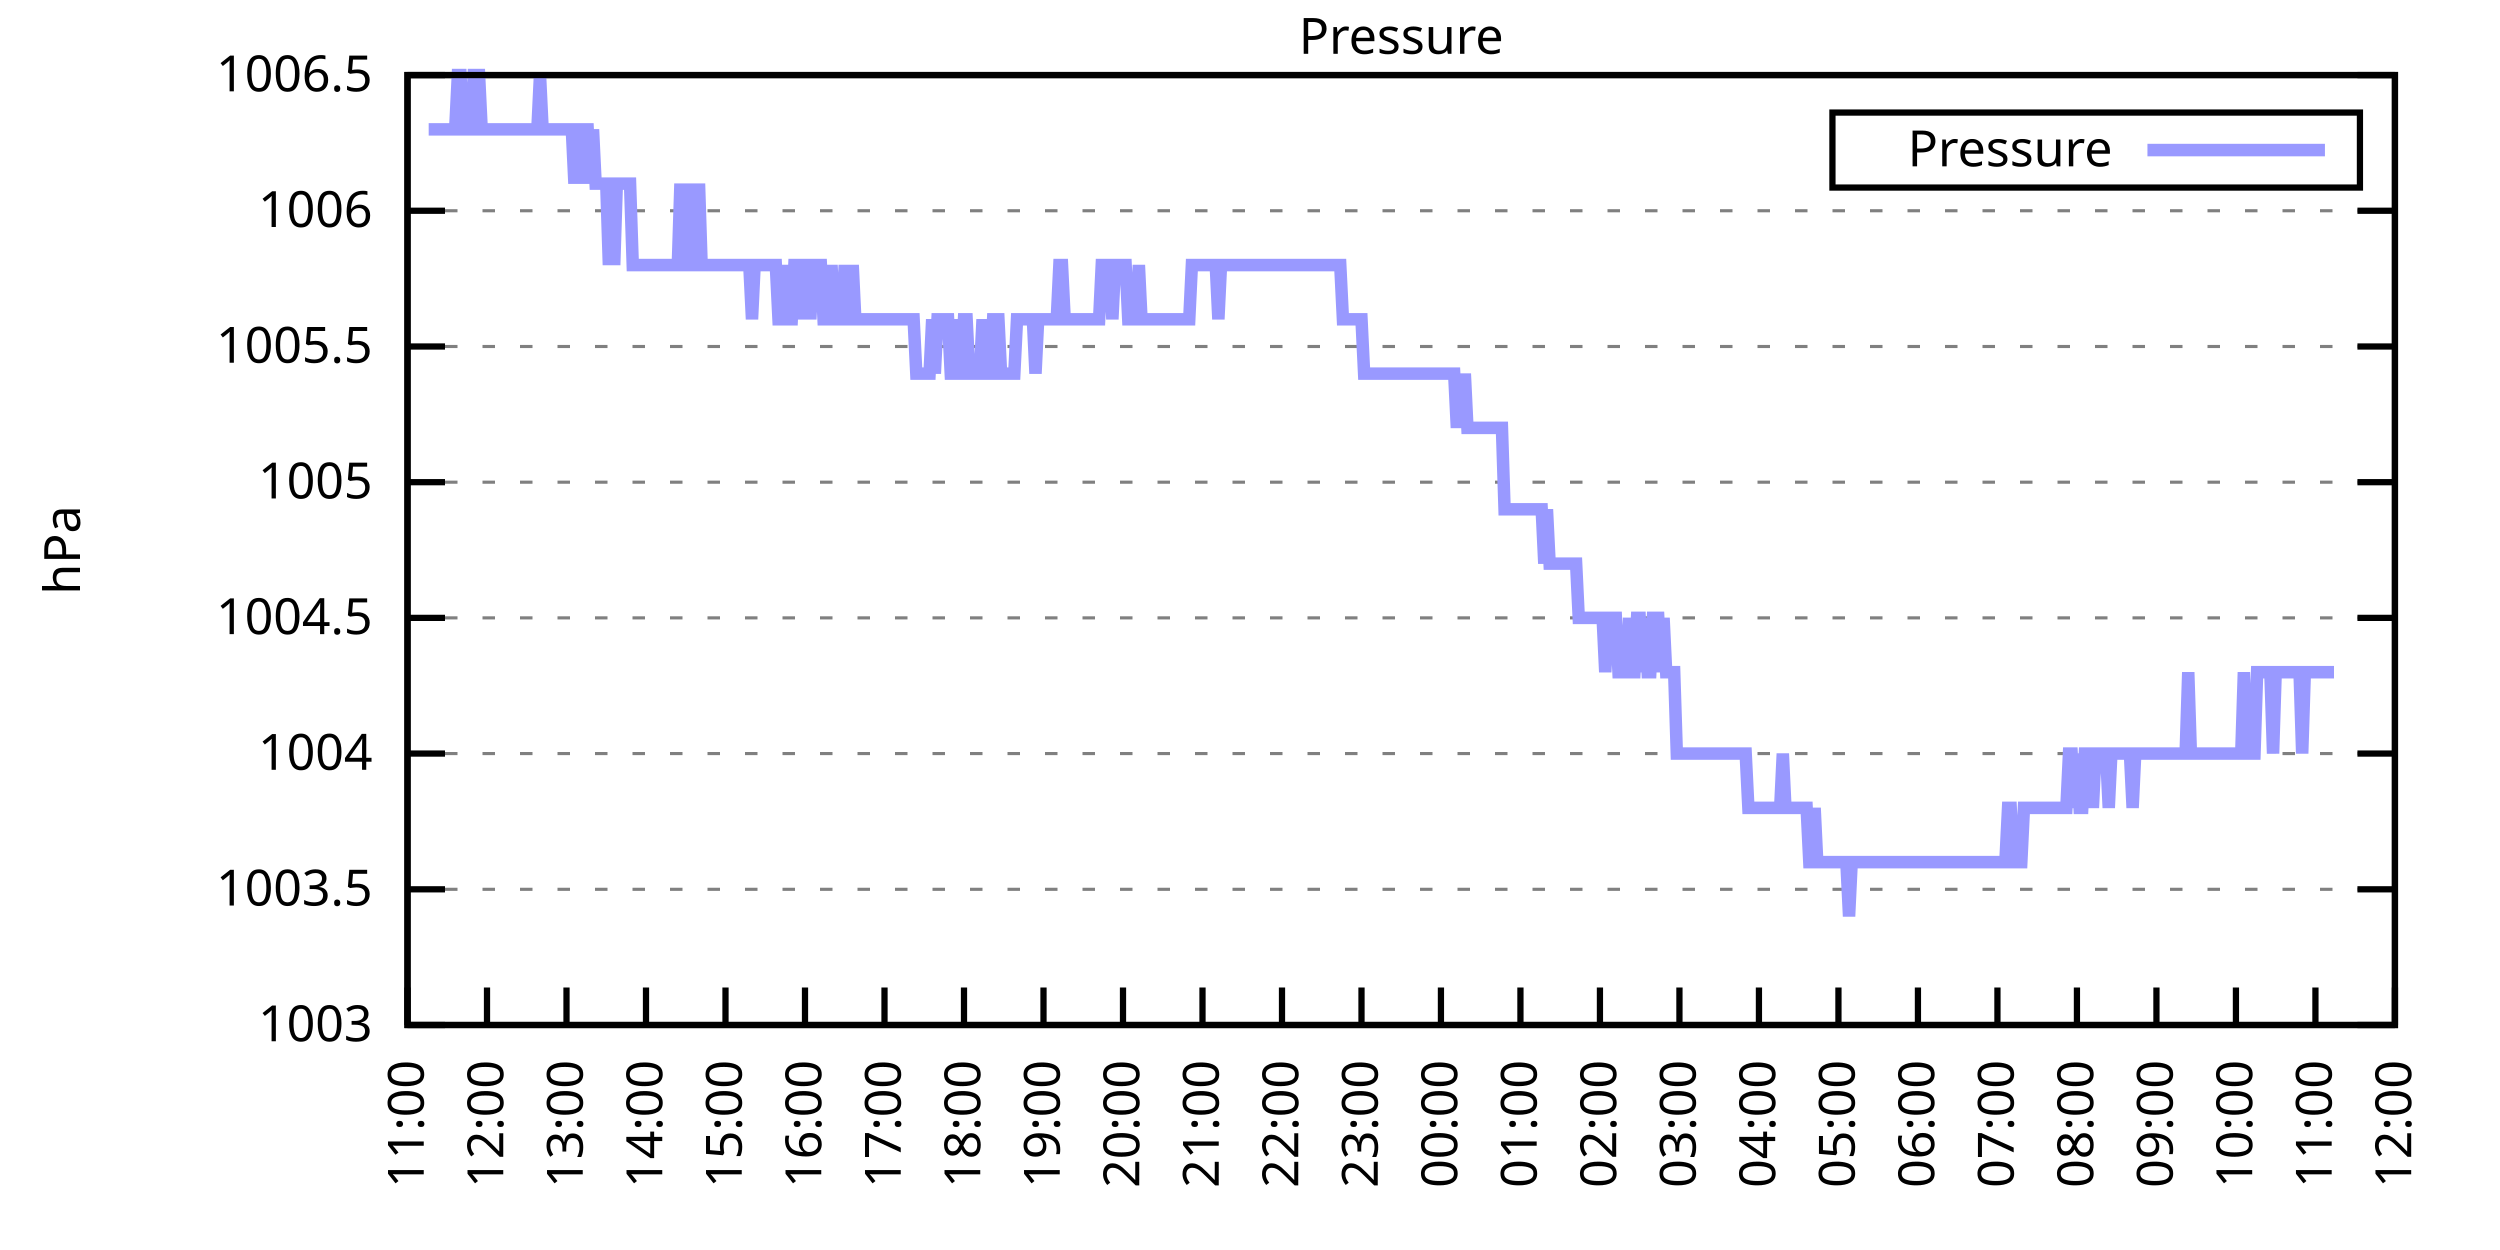
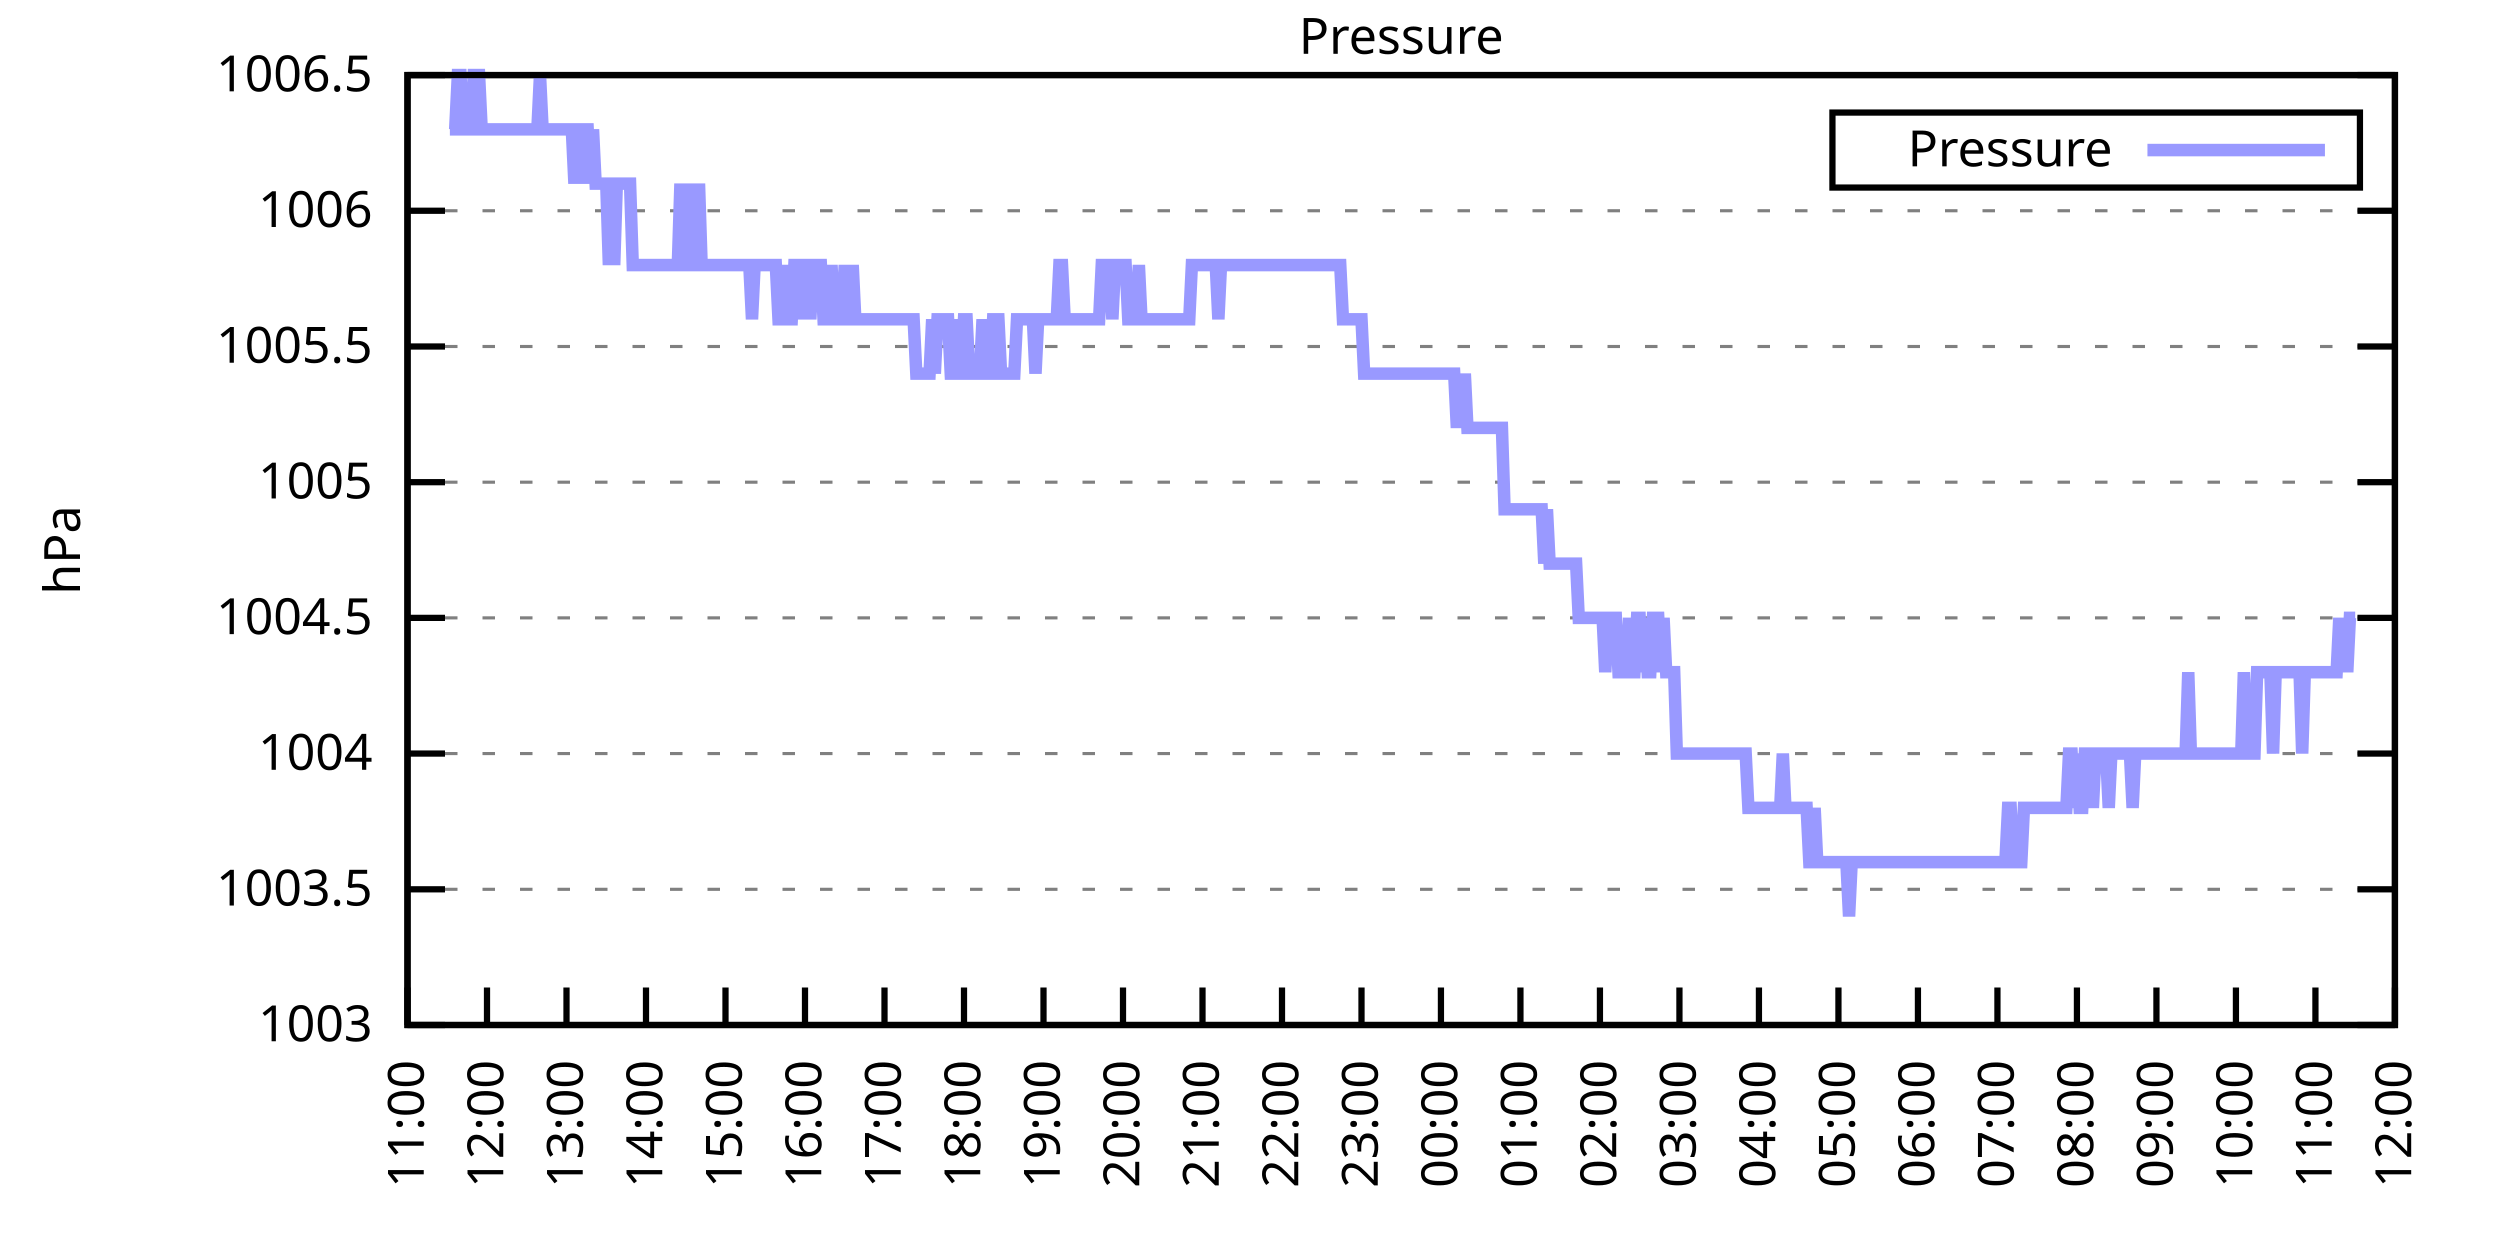
<svg xmlns="http://www.w3.org/2000/svg" xmlns:xlink="http://www.w3.org/1999/xlink" width="400" height="200" viewBox="0 0 400 200">
  <g id="gnuplot_canvas">
    <rect x="0" y="0" width="400" height="200" fill="none" />
    <defs>
      <circle id="gpDot" r="0.5" stroke-width="0.5" stroke="currentColor" />
      <path id="gpPt0" stroke-width="0.333" stroke="currentColor" d="M-1,0 h2 M0,-1 v2" />
      <path id="gpPt1" stroke-width="0.333" stroke="currentColor" d="M-1,-1 L1,1 M1,-1 L-1,1" />
      <path id="gpPt2" stroke-width="0.333" stroke="currentColor" d="M-1,0 L1,0 M0,-1 L0,1 M-1,-1 L1,1 M-1,1 L1,-1" />
      <rect id="gpPt3" stroke-width="0.333" stroke="currentColor" x="-1" y="-1" width="2" height="2" />
      <rect id="gpPt4" stroke-width="0.333" stroke="currentColor" fill="currentColor" x="-1" y="-1" width="2" height="2" />
      <circle id="gpPt5" stroke-width="0.333" stroke="currentColor" cx="0" cy="0" r="1" />
      <use xlink:href="#gpPt5" id="gpPt6" fill="currentColor" stroke="none" />
      <path id="gpPt7" stroke-width="0.333" stroke="currentColor" d="M0,-1.33 L-1.33,0.67 L1.33,0.67 z" />
      <use xlink:href="#gpPt7" id="gpPt8" fill="currentColor" stroke="none" />
      <use xlink:href="#gpPt7" id="gpPt9" stroke="currentColor" transform="rotate(180)" />
      <use xlink:href="#gpPt9" id="gpPt10" fill="currentColor" stroke="none" />
      <use xlink:href="#gpPt3" id="gpPt11" stroke="currentColor" transform="rotate(45)" />
      <use xlink:href="#gpPt11" id="gpPt12" fill="currentColor" stroke="none" />
      <path id="gpPt13" stroke-width="0.333" stroke="currentColor" d="M0,1.330 L1.265,0.411 L0.782,-1.067 L-0.782,-1.076 L-1.265,0.411 z" />
      <use xlink:href="#gpPt13" id="gpPt14" fill="currentColor" stroke="none" />
      <filter id="textbox" filterUnits="objectBoundingBox" x="0" y="0" height="1" width="1">
        <feFlood flood-color="white" flood-opacity="1" result="bgnd" />
        <feComposite in="SourceGraphic" in2="bgnd" operator="atop" />
      </filter>
      <filter id="greybox" filterUnits="objectBoundingBox" x="0" y="0" height="1" width="1">
        <feFlood flood-color="lightgrey" flood-opacity="1" result="grey" />
        <feComposite in="SourceGraphic" in2="grey" operator="atop" />
      </filter>
    </defs>
    <g fill="none" color="white" stroke="currentColor" stroke-width="1.00" stroke-linecap="butt" stroke-linejoin="miter">
</g>
    <g fill="none" color="black" stroke="currentColor" stroke-width="1.00" stroke-linecap="butt" stroke-linejoin="miter">
      <g stroke="none" shape-rendering="crispEdges">
        <polygon fill="rgb(255, 255, 255)" points="65.20,164.00 383.18,164.00 383.18,12.02 65.20,12.02 " />
      </g>
    </g>
    <g fill="none" color="black" stroke="currentColor" stroke-width="1.00" stroke-linecap="butt" stroke-linejoin="miter">
</g>
    <g fill="none" color="black" stroke="black" stroke-width="0.50" stroke-linecap="butt" stroke-linejoin="miter">
</g>
    <g fill="none" color="gray" stroke="currentColor" stroke-width="0.50" stroke-linecap="butt" stroke-linejoin="miter">
      <path stroke="gray" stroke-dasharray="2,4" class="gridline" d="M65.20,164.00 L383.19,164.00  " />
    </g>
    <g fill="none" color="gray" stroke="gray" stroke-width="1.00" stroke-linecap="butt" stroke-linejoin="miter">
</g>
    <g fill="none" color="black" stroke="currentColor" stroke-width="1.00" stroke-linecap="butt" stroke-linejoin="miter">
      <path stroke="black" d="M65.20,164.00 L71.20,164.00 M383.19,164.00 L377.19,164.00  " />
      <g transform="translate(59.60,166.60)" stroke="none" fill="black" font-family="Sans" font-size="8.00" text-anchor="end">
        <text>
          <tspan font-family="Sans"> 1003</tspan>
        </text>
      </g>
    </g>
    <g fill="none" color="black" stroke="currentColor" stroke-width="1.00" stroke-linecap="butt" stroke-linejoin="miter">
</g>
    <g fill="none" color="black" stroke="black" stroke-width="0.50" stroke-linecap="butt" stroke-linejoin="miter">
</g>
    <g fill="none" color="gray" stroke="currentColor" stroke-width="0.50" stroke-linecap="butt" stroke-linejoin="miter">
      <path stroke="gray" stroke-dasharray="2,4" class="gridline" d="M65.20,142.29 L383.19,142.29  " />
    </g>
    <g fill="none" color="gray" stroke="gray" stroke-width="1.00" stroke-linecap="butt" stroke-linejoin="miter">
</g>
    <g fill="none" color="black" stroke="currentColor" stroke-width="1.00" stroke-linecap="butt" stroke-linejoin="miter">
      <path stroke="black" d="M65.20,142.29 L71.20,142.29 M383.19,142.29 L377.19,142.29  " />
      <g transform="translate(59.60,144.89)" stroke="none" fill="black" font-family="Sans" font-size="8.00" text-anchor="end">
        <text>
          <tspan font-family="Sans"> 1003.5</tspan>
        </text>
      </g>
    </g>
    <g fill="none" color="black" stroke="currentColor" stroke-width="1.00" stroke-linecap="butt" stroke-linejoin="miter">
</g>
    <g fill="none" color="black" stroke="black" stroke-width="0.50" stroke-linecap="butt" stroke-linejoin="miter">
</g>
    <g fill="none" color="gray" stroke="currentColor" stroke-width="0.50" stroke-linecap="butt" stroke-linejoin="miter">
      <path stroke="gray" stroke-dasharray="2,4" class="gridline" d="M65.20,120.57 L383.19,120.57  " />
    </g>
    <g fill="none" color="gray" stroke="gray" stroke-width="1.00" stroke-linecap="butt" stroke-linejoin="miter">
</g>
    <g fill="none" color="black" stroke="currentColor" stroke-width="1.00" stroke-linecap="butt" stroke-linejoin="miter">
      <path stroke="black" d="M65.20,120.57 L71.20,120.57 M383.19,120.57 L377.19,120.57  " />
      <g transform="translate(59.60,123.17)" stroke="none" fill="black" font-family="Sans" font-size="8.00" text-anchor="end">
        <text>
          <tspan font-family="Sans"> 1004</tspan>
        </text>
      </g>
    </g>
    <g fill="none" color="black" stroke="currentColor" stroke-width="1.00" stroke-linecap="butt" stroke-linejoin="miter">
</g>
    <g fill="none" color="black" stroke="black" stroke-width="0.50" stroke-linecap="butt" stroke-linejoin="miter">
</g>
    <g fill="none" color="gray" stroke="currentColor" stroke-width="0.50" stroke-linecap="butt" stroke-linejoin="miter">
      <path stroke="gray" stroke-dasharray="2,4" class="gridline" d="M65.20,98.86 L383.19,98.86  " />
    </g>
    <g fill="none" color="gray" stroke="gray" stroke-width="1.00" stroke-linecap="butt" stroke-linejoin="miter">
</g>
    <g fill="none" color="black" stroke="currentColor" stroke-width="1.00" stroke-linecap="butt" stroke-linejoin="miter">
      <path stroke="black" d="M65.20,98.86 L71.20,98.86 M383.19,98.86 L377.19,98.86  " />
      <g transform="translate(59.60,101.46)" stroke="none" fill="black" font-family="Sans" font-size="8.00" text-anchor="end">
        <text>
          <tspan font-family="Sans"> 1004.5</tspan>
        </text>
      </g>
    </g>
    <g fill="none" color="black" stroke="currentColor" stroke-width="1.00" stroke-linecap="butt" stroke-linejoin="miter">
</g>
    <g fill="none" color="black" stroke="black" stroke-width="0.50" stroke-linecap="butt" stroke-linejoin="miter">
</g>
    <g fill="none" color="gray" stroke="currentColor" stroke-width="0.50" stroke-linecap="butt" stroke-linejoin="miter">
      <path stroke="gray" stroke-dasharray="2,4" class="gridline" d="M65.20,77.15 L383.19,77.15  " />
    </g>
    <g fill="none" color="gray" stroke="gray" stroke-width="1.00" stroke-linecap="butt" stroke-linejoin="miter">
</g>
    <g fill="none" color="black" stroke="currentColor" stroke-width="1.00" stroke-linecap="butt" stroke-linejoin="miter">
      <path stroke="black" d="M65.20,77.15 L71.20,77.15 M383.19,77.15 L377.19,77.15  " />
      <g transform="translate(59.60,79.75)" stroke="none" fill="black" font-family="Sans" font-size="8.00" text-anchor="end">
        <text>
          <tspan font-family="Sans"> 1005</tspan>
        </text>
      </g>
    </g>
    <g fill="none" color="black" stroke="currentColor" stroke-width="1.00" stroke-linecap="butt" stroke-linejoin="miter">
</g>
    <g fill="none" color="black" stroke="black" stroke-width="0.50" stroke-linecap="butt" stroke-linejoin="miter">
</g>
    <g fill="none" color="gray" stroke="currentColor" stroke-width="0.50" stroke-linecap="butt" stroke-linejoin="miter">
      <path stroke="gray" stroke-dasharray="2,4" class="gridline" d="M65.20,55.44 L383.19,55.44  " />
    </g>
    <g fill="none" color="gray" stroke="gray" stroke-width="1.00" stroke-linecap="butt" stroke-linejoin="miter">
</g>
    <g fill="none" color="black" stroke="currentColor" stroke-width="1.00" stroke-linecap="butt" stroke-linejoin="miter">
      <path stroke="black" d="M65.20,55.44 L71.20,55.44 M383.19,55.44 L377.19,55.44  " />
      <g transform="translate(59.60,58.04)" stroke="none" fill="black" font-family="Sans" font-size="8.00" text-anchor="end">
        <text>
          <tspan font-family="Sans"> 1005.5</tspan>
        </text>
      </g>
    </g>
    <g fill="none" color="black" stroke="currentColor" stroke-width="1.00" stroke-linecap="butt" stroke-linejoin="miter">
</g>
    <g fill="none" color="black" stroke="black" stroke-width="0.50" stroke-linecap="butt" stroke-linejoin="miter">
</g>
    <g fill="none" color="gray" stroke="currentColor" stroke-width="0.50" stroke-linecap="butt" stroke-linejoin="miter">
      <path stroke="gray" stroke-dasharray="2,4" class="gridline" d="M65.20,33.72 L383.19,33.72  " />
    </g>
    <g fill="none" color="gray" stroke="gray" stroke-width="1.00" stroke-linecap="butt" stroke-linejoin="miter">
</g>
    <g fill="none" color="black" stroke="currentColor" stroke-width="1.00" stroke-linecap="butt" stroke-linejoin="miter">
      <path stroke="black" d="M65.20,33.72 L71.20,33.72 M383.19,33.72 L377.19,33.72  " />
      <g transform="translate(59.60,36.32)" stroke="none" fill="black" font-family="Sans" font-size="8.00" text-anchor="end">
        <text>
          <tspan font-family="Sans"> 1006</tspan>
        </text>
      </g>
    </g>
    <g fill="none" color="black" stroke="currentColor" stroke-width="1.00" stroke-linecap="butt" stroke-linejoin="miter">
</g>
    <g fill="none" color="black" stroke="black" stroke-width="0.50" stroke-linecap="butt" stroke-linejoin="miter">
</g>
    <g fill="none" color="gray" stroke="currentColor" stroke-width="0.50" stroke-linecap="butt" stroke-linejoin="miter">
      <path stroke="gray" stroke-dasharray="2,4" class="gridline" d="M65.20,12.01 L383.19,12.01  " />
    </g>
    <g fill="none" color="gray" stroke="gray" stroke-width="1.00" stroke-linecap="butt" stroke-linejoin="miter">
</g>
    <g fill="none" color="black" stroke="currentColor" stroke-width="1.00" stroke-linecap="butt" stroke-linejoin="miter">
      <path stroke="black" d="M65.20,12.01 L71.20,12.01 M383.19,12.01 L377.19,12.01  " />
      <g transform="translate(59.60,14.61)" stroke="none" fill="black" font-family="Sans" font-size="8.00" text-anchor="end">
        <text>
          <tspan font-family="Sans"> 1006.5</tspan>
        </text>
      </g>
    </g>
    <g fill="none" color="black" stroke="currentColor" stroke-width="1.00" stroke-linecap="butt" stroke-linejoin="miter">
      <path stroke="black" d="M65.20,164.00 L65.20,158.00  " />
      <g transform="translate(67.80,169.60) rotate(270.00)" stroke="none" fill="black" font-family="Sans" font-size="8.00" text-anchor="end">
        <text>
          <tspan font-family="Sans">11:00</tspan>
        </text>
      </g>
    </g>
    <g fill="none" color="black" stroke="currentColor" stroke-width="1.00" stroke-linecap="butt" stroke-linejoin="miter">
      <path stroke="black" d="M77.92,164.00 L77.92,158.00  " />
      <g transform="translate(80.52,169.60) rotate(270.00)" stroke="none" fill="black" font-family="Sans" font-size="8.00" text-anchor="end">
        <text>
          <tspan font-family="Sans">12:00</tspan>
        </text>
      </g>
    </g>
    <g fill="none" color="black" stroke="currentColor" stroke-width="1.00" stroke-linecap="butt" stroke-linejoin="miter">
      <path stroke="black" d="M90.64,164.00 L90.64,158.00  " />
      <g transform="translate(93.24,169.60) rotate(270.00)" stroke="none" fill="black" font-family="Sans" font-size="8.00" text-anchor="end">
        <text>
          <tspan font-family="Sans">13:00</tspan>
        </text>
      </g>
    </g>
    <g fill="none" color="black" stroke="currentColor" stroke-width="1.00" stroke-linecap="butt" stroke-linejoin="miter">
      <path stroke="black" d="M103.36,164.00 L103.36,158.00  " />
      <g transform="translate(105.96,169.60) rotate(270.00)" stroke="none" fill="black" font-family="Sans" font-size="8.00" text-anchor="end">
        <text>
          <tspan font-family="Sans">14:00</tspan>
        </text>
      </g>
    </g>
    <g fill="none" color="black" stroke="currentColor" stroke-width="1.00" stroke-linecap="butt" stroke-linejoin="miter">
      <path stroke="black" d="M116.08,164.00 L116.08,158.00  " />
      <g transform="translate(118.68,169.60) rotate(270.00)" stroke="none" fill="black" font-family="Sans" font-size="8.00" text-anchor="end">
        <text>
          <tspan font-family="Sans">15:00</tspan>
        </text>
      </g>
    </g>
    <g fill="none" color="black" stroke="currentColor" stroke-width="1.00" stroke-linecap="butt" stroke-linejoin="miter">
      <path stroke="black" d="M128.80,164.00 L128.80,158.00  " />
      <g transform="translate(131.40,169.60) rotate(270.00)" stroke="none" fill="black" font-family="Sans" font-size="8.00" text-anchor="end">
        <text>
          <tspan font-family="Sans">16:00</tspan>
        </text>
      </g>
    </g>
    <g fill="none" color="black" stroke="currentColor" stroke-width="1.00" stroke-linecap="butt" stroke-linejoin="miter">
      <path stroke="black" d="M141.52,164.00 L141.52,158.00  " />
      <g transform="translate(144.12,169.60) rotate(270.00)" stroke="none" fill="black" font-family="Sans" font-size="8.00" text-anchor="end">
        <text>
          <tspan font-family="Sans">17:00</tspan>
        </text>
      </g>
    </g>
    <g fill="none" color="black" stroke="currentColor" stroke-width="1.00" stroke-linecap="butt" stroke-linejoin="miter">
      <path stroke="black" d="M154.24,164.00 L154.24,158.00  " />
      <g transform="translate(156.84,169.60) rotate(270.00)" stroke="none" fill="black" font-family="Sans" font-size="8.00" text-anchor="end">
        <text>
          <tspan font-family="Sans">18:00</tspan>
        </text>
      </g>
    </g>
    <g fill="none" color="black" stroke="currentColor" stroke-width="1.00" stroke-linecap="butt" stroke-linejoin="miter">
      <path stroke="black" d="M166.96,164.00 L166.96,158.00  " />
      <g transform="translate(169.56,169.60) rotate(270.00)" stroke="none" fill="black" font-family="Sans" font-size="8.00" text-anchor="end">
        <text>
          <tspan font-family="Sans">19:00</tspan>
        </text>
      </g>
    </g>
    <g fill="none" color="black" stroke="currentColor" stroke-width="1.00" stroke-linecap="butt" stroke-linejoin="miter">
      <path stroke="black" d="M179.68,164.00 L179.68,158.00  " />
      <g transform="translate(182.28,169.60) rotate(270.00)" stroke="none" fill="black" font-family="Sans" font-size="8.00" text-anchor="end">
        <text>
          <tspan font-family="Sans">20:00</tspan>
        </text>
      </g>
    </g>
    <g fill="none" color="black" stroke="currentColor" stroke-width="1.00" stroke-linecap="butt" stroke-linejoin="miter">
      <path stroke="black" d="M192.40,164.00 L192.40,158.00  " />
      <g transform="translate(195.00,169.60) rotate(270.00)" stroke="none" fill="black" font-family="Sans" font-size="8.00" text-anchor="end">
        <text>
          <tspan font-family="Sans">21:00</tspan>
        </text>
      </g>
    </g>
    <g fill="none" color="black" stroke="currentColor" stroke-width="1.00" stroke-linecap="butt" stroke-linejoin="miter">
      <path stroke="black" d="M205.12,164.00 L205.12,158.00  " />
      <g transform="translate(207.72,169.60) rotate(270.00)" stroke="none" fill="black" font-family="Sans" font-size="8.00" text-anchor="end">
        <text>
          <tspan font-family="Sans">22:00</tspan>
        </text>
      </g>
    </g>
    <g fill="none" color="black" stroke="currentColor" stroke-width="1.00" stroke-linecap="butt" stroke-linejoin="miter">
      <path stroke="black" d="M217.84,164.00 L217.84,158.00  " />
      <g transform="translate(220.44,169.60) rotate(270.00)" stroke="none" fill="black" font-family="Sans" font-size="8.00" text-anchor="end">
        <text>
          <tspan font-family="Sans">23:00</tspan>
        </text>
      </g>
    </g>
    <g fill="none" color="black" stroke="currentColor" stroke-width="1.00" stroke-linecap="butt" stroke-linejoin="miter">
      <path stroke="black" d="M230.55,164.00 L230.55,158.00  " />
      <g transform="translate(233.15,169.60) rotate(270.00)" stroke="none" fill="black" font-family="Sans" font-size="8.00" text-anchor="end">
        <text>
          <tspan font-family="Sans">00:00</tspan>
        </text>
      </g>
    </g>
    <g fill="none" color="black" stroke="currentColor" stroke-width="1.00" stroke-linecap="butt" stroke-linejoin="miter">
      <path stroke="black" d="M243.27,164.00 L243.27,158.00  " />
      <g transform="translate(245.87,169.60) rotate(270.00)" stroke="none" fill="black" font-family="Sans" font-size="8.00" text-anchor="end">
        <text>
          <tspan font-family="Sans">01:00</tspan>
        </text>
      </g>
    </g>
    <g fill="none" color="black" stroke="currentColor" stroke-width="1.00" stroke-linecap="butt" stroke-linejoin="miter">
      <path stroke="black" d="M255.99,164.00 L255.99,158.00  " />
      <g transform="translate(258.59,169.60) rotate(270.00)" stroke="none" fill="black" font-family="Sans" font-size="8.00" text-anchor="end">
        <text>
          <tspan font-family="Sans">02:00</tspan>
        </text>
      </g>
    </g>
    <g fill="none" color="black" stroke="currentColor" stroke-width="1.00" stroke-linecap="butt" stroke-linejoin="miter">
      <path stroke="black" d="M268.71,164.00 L268.71,158.00  " />
      <g transform="translate(271.31,169.60) rotate(270.00)" stroke="none" fill="black" font-family="Sans" font-size="8.00" text-anchor="end">
        <text>
          <tspan font-family="Sans">03:00</tspan>
        </text>
      </g>
    </g>
    <g fill="none" color="black" stroke="currentColor" stroke-width="1.00" stroke-linecap="butt" stroke-linejoin="miter">
      <path stroke="black" d="M281.43,164.00 L281.43,158.00  " />
      <g transform="translate(284.03,169.60) rotate(270.00)" stroke="none" fill="black" font-family="Sans" font-size="8.00" text-anchor="end">
        <text>
          <tspan font-family="Sans">04:00</tspan>
        </text>
      </g>
    </g>
    <g fill="none" color="black" stroke="currentColor" stroke-width="1.00" stroke-linecap="butt" stroke-linejoin="miter">
      <path stroke="black" d="M294.15,164.00 L294.15,158.00  " />
      <g transform="translate(296.75,169.60) rotate(270.00)" stroke="none" fill="black" font-family="Sans" font-size="8.00" text-anchor="end">
        <text>
          <tspan font-family="Sans">05:00</tspan>
        </text>
      </g>
    </g>
    <g fill="none" color="black" stroke="currentColor" stroke-width="1.00" stroke-linecap="butt" stroke-linejoin="miter">
      <path stroke="black" d="M306.87,164.00 L306.87,158.00  " />
      <g transform="translate(309.47,169.60) rotate(270.00)" stroke="none" fill="black" font-family="Sans" font-size="8.00" text-anchor="end">
        <text>
          <tspan font-family="Sans">06:00</tspan>
        </text>
      </g>
    </g>
    <g fill="none" color="black" stroke="currentColor" stroke-width="1.00" stroke-linecap="butt" stroke-linejoin="miter">
      <path stroke="black" d="M319.59,164.00 L319.59,158.00  " />
      <g transform="translate(322.19,169.60) rotate(270.00)" stroke="none" fill="black" font-family="Sans" font-size="8.00" text-anchor="end">
        <text>
          <tspan font-family="Sans">07:00</tspan>
        </text>
      </g>
    </g>
    <g fill="none" color="black" stroke="currentColor" stroke-width="1.00" stroke-linecap="butt" stroke-linejoin="miter">
      <path stroke="black" d="M332.31,164.00 L332.31,158.00  " />
      <g transform="translate(334.91,169.60) rotate(270.00)" stroke="none" fill="black" font-family="Sans" font-size="8.00" text-anchor="end">
        <text>
          <tspan font-family="Sans">08:00</tspan>
        </text>
      </g>
    </g>
    <g fill="none" color="black" stroke="currentColor" stroke-width="1.00" stroke-linecap="butt" stroke-linejoin="miter">
      <path stroke="black" d="M345.03,164.00 L345.03,158.00  " />
      <g transform="translate(347.63,169.60) rotate(270.00)" stroke="none" fill="black" font-family="Sans" font-size="8.00" text-anchor="end">
        <text>
          <tspan font-family="Sans">09:00</tspan>
        </text>
      </g>
    </g>
    <g fill="none" color="black" stroke="currentColor" stroke-width="1.00" stroke-linecap="butt" stroke-linejoin="miter">
      <path stroke="black" d="M357.75,164.00 L357.75,158.00  " />
      <g transform="translate(360.35,169.60) rotate(270.00)" stroke="none" fill="black" font-family="Sans" font-size="8.00" text-anchor="end">
        <text>
          <tspan font-family="Sans">10:00</tspan>
        </text>
      </g>
    </g>
    <g fill="none" color="black" stroke="currentColor" stroke-width="1.00" stroke-linecap="butt" stroke-linejoin="miter">
      <path stroke="black" d="M370.47,164.00 L370.47,158.00  " />
      <g transform="translate(373.07,169.60) rotate(270.00)" stroke="none" fill="black" font-family="Sans" font-size="8.00" text-anchor="end">
        <text>
          <tspan font-family="Sans">11:00</tspan>
        </text>
      </g>
    </g>
    <g fill="none" color="black" stroke="currentColor" stroke-width="1.00" stroke-linecap="butt" stroke-linejoin="miter">
      <path stroke="black" d="M383.19,164.00 L383.19,158.00  " />
      <g transform="translate(385.79,169.60) rotate(270.00)" stroke="none" fill="black" font-family="Sans" font-size="8.00" text-anchor="end">
        <text>
          <tspan font-family="Sans">12:00</tspan>
        </text>
      </g>
    </g>
    <g fill="none" color="black" stroke="currentColor" stroke-width="1.00" stroke-linecap="butt" stroke-linejoin="miter">
</g>
    <g fill="none" color="black" stroke="currentColor" stroke-width="1.00" stroke-linecap="butt" stroke-linejoin="miter">
      <path stroke="black" d="M65.20,12.01 L65.20,164.00 L383.19,164.00 L383.19,12.01 L65.20,12.01 Z  " />
    </g>
    <g fill="none" color="black" stroke="currentColor" stroke-width="1.00" stroke-linecap="butt" stroke-linejoin="miter">
</g>
    <g fill="none" color="black" stroke="currentColor" stroke-width="1.00" stroke-linecap="butt" stroke-linejoin="miter">
      <path stroke="black" d="M293.19,30.01 L293.19,18.01 L377.59,18.01 L377.59,30.01 L293.19,30.01 Z  " />
    </g>
    <g id="Pressure_plot_1">
      <g fill="none" color="white" stroke="black" stroke-width="2.00" stroke-linecap="butt" stroke-linejoin="miter">
</g>
      <g fill="none" color="black" stroke="currentColor" stroke-width="2.00" stroke-linecap="butt" stroke-linejoin="miter">
        <g transform="translate(337.99,26.61)" stroke="none" fill="black" font-family="Sans" font-size="8.00" text-anchor="end">
          <text>
            <tspan font-family="Sans">Pressure</tspan>
          </text>
        </g>
      </g>
      <g fill="none" color="black" stroke="currentColor" stroke-width="2.00" stroke-linecap="butt" stroke-linejoin="miter">
-         <path stroke="rgb(153, 153, 255)" d="M343.59,24.01 L371.99,24.01 M68.59,20.70 L69.02,20.70 L69.44,20.70 L69.86,20.70 L70.29,20.70 L70.71,20.70   L71.14,20.70 L71.56,20.70 L71.98,20.70 L72.41,20.70 L72.83,20.70 L73.26,12.01 L73.68,12.01 L74.10,20.70   L74.53,20.70 L74.95,20.70 L75.38,20.70 L75.80,12.01 L76.22,12.01 L76.65,12.01 L77.07,20.70 L77.50,20.70   L77.92,20.70 L78.34,20.70 L78.77,20.70 L79.19,20.70 L79.62,20.70 L80.04,20.70 L80.46,20.70 L80.89,20.70   L81.31,20.70 L81.74,20.70 L82.16,20.70 L82.58,20.70 L83.01,20.70 L83.43,20.70 L83.86,20.70 L84.28,20.70   L84.70,20.70 L85.13,20.70 L85.55,20.70 L85.98,20.70 L86.40,12.01 L86.82,20.70 L87.25,20.70 L87.67,20.70   L88.10,20.70 L88.52,20.70 L88.94,20.70 L89.37,20.70 L89.79,20.70 L90.22,20.70 L90.64,20.70 L91.06,20.70   L91.49,20.70 L91.91,29.38 L92.34,20.70 L92.76,20.70 L93.18,29.38 L93.61,20.70 L94.03,20.70 L94.46,29.38   L94.88,20.70 L95.30,29.38 L95.73,29.38 L96.15,29.38 L96.58,29.38 L97.00,29.38 L97.42,42.41 L97.85,29.38   L98.27,42.41 L98.69,29.38 L99.12,29.38 L99.54,29.38 L99.97,29.38 L100.39,29.38 L100.81,29.38 L101.24,42.41   L101.66,42.41 L102.09,42.41 L102.51,42.41 L102.93,42.41 L103.36,42.41 L103.78,42.41 L104.21,42.41 L104.63,42.41   L105.05,42.41 L105.48,42.41 L105.90,42.41 L106.33,42.41 L106.75,42.41 L107.17,42.41 L107.60,42.41 L108.02,42.41   L108.45,42.41 L108.87,29.38 L109.29,42.41 L109.72,42.41 L110.14,42.41 L110.57,29.38 L110.99,42.41 L111.41,42.41   L111.84,29.38 L112.26,42.41 L112.69,42.41 L113.11,42.41 L113.53,42.41 L113.96,42.41 L114.38,42.41 L114.81,42.41   L115.23,42.41 L115.65,42.41 L116.08,42.41 L116.50,42.41 L116.93,42.41 L117.35,42.41 L117.77,42.41 L118.20,42.41   L118.62,42.41 L119.05,42.41 L119.47,42.41 L119.89,42.41 L120.32,51.09 L120.74,42.41 L121.17,42.41 L121.59,42.41   L122.01,42.41 L122.44,42.41 L122.86,42.41 L123.29,42.41 L123.71,42.41 L124.13,42.41 L124.56,51.09 L124.98,51.09   L125.41,42.41 L125.83,51.09 L126.25,51.09 L126.68,51.09 L127.10,42.41 L127.53,42.41 L127.95,51.09 L128.37,42.41   L128.80,42.41 L129.22,42.41 L129.65,51.09 L130.07,42.41 L130.49,42.41 L130.92,42.41 L131.34,42.41 L131.77,51.09   L132.19,51.09 L132.61,51.09 L133.04,42.41 L133.46,51.09 L133.89,51.09 L134.31,51.09 L134.73,51.09 L135.16,42.41   L135.58,51.09 L136.01,51.09 L136.43,42.41 L136.85,51.09 L137.28,51.09 L137.70,51.09 L138.13,51.09 L138.55,51.09   L138.97,51.09 L139.40,51.09 L139.82,51.09 L140.25,51.09 L140.67,51.09 L141.09,51.09 L141.52,51.09 L141.94,51.09   L142.37,51.09 L142.79,51.09 L143.21,51.09 L143.64,51.09 L144.06,51.09 L144.49,51.09 L144.91,51.09 L145.33,51.09   L145.76,51.09 L146.18,51.09 L146.61,59.78 L147.03,59.78 L147.45,59.78 L147.88,59.78 L148.30,59.78 L148.73,59.78   L149.15,51.09 L149.57,59.78 L150.00,51.09 L150.42,51.09 L150.85,51.09 L151.27,51.09 L151.69,51.09 L152.12,59.78   L152.54,59.78 L152.97,51.09 L153.39,59.78 L153.81,59.78 L154.24,51.09 L154.66,51.09 L155.09,59.78 L155.51,59.78   L155.93,59.78 L156.36,59.78 L156.78,59.78 L157.21,51.09 L157.63,59.78 L158.05,59.78 L158.48,59.78 L158.90,51.09   L159.33,51.09 L159.75,51.09 L160.17,59.78 L160.60,59.78 L161.02,59.78 L161.44,59.78 L161.87,59.78 L162.29,59.78   L162.72,51.09 L163.14,51.09 L163.56,51.09 L163.99,51.09 L164.41,51.09 L164.84,51.09 L165.26,51.09 L165.68,59.78   L166.11,51.09 L166.53,51.09 L166.96,51.09 L167.38,51.09 L167.80,51.09 L168.23,51.09 L168.65,51.09 L169.08,51.09   L169.50,42.41 L169.92,42.41 L170.35,51.09 L170.77,51.09 L171.20,51.09 L171.41,51.09 L172.04,51.09 L172.47,51.09   L172.89,51.09 L173.32,51.09 L173.74,51.09 L174.16,51.09 L174.59,51.09 L175.01,51.09 L175.44,51.09 L175.86,51.09   L176.28,42.41 L176.71,42.41 L177.13,42.41 L177.56,42.41 L177.98,51.09 L178.40,42.41 L178.83,42.41 L179.25,42.41   L179.68,42.41 L180.10,42.41 L180.52,51.09 L180.95,51.09 L181.37,51.09 L181.80,51.09 L182.22,42.41 L182.64,51.09   L183.07,51.09 L183.49,51.09 L183.92,51.09 L184.34,51.09 L184.76,51.09 L185.19,51.09 L185.61,51.09 L186.04,51.09   L186.46,51.09 L186.88,51.09 L187.31,51.09 L187.73,51.09 L188.16,51.09 L188.58,51.09 L189.00,51.09 L189.43,51.09   L189.85,51.09 L190.28,51.09 L190.70,42.41 L191.12,42.41 L191.55,42.41 L191.97,42.41 L192.40,42.41 L192.82,42.41   L193.24,42.41 L193.67,42.41 L194.09,42.41 L194.52,42.41 L194.94,51.09 L195.36,42.41 L195.79,42.41 L196.21,42.41   L196.64,42.41 L197.06,42.41 L197.48,42.41 L197.91,42.41 L198.33,42.41 L198.76,42.41 L199.18,42.41 L199.60,42.41   L200.03,42.41 L200.45,42.41 L200.88,42.41 L201.30,42.41 L201.72,42.41 L202.15,42.41 L202.57,42.41 L203.00,42.41   L203.42,42.41 L203.84,42.41 L204.27,42.41 L204.69,42.41 L205.12,42.41 L205.54,42.41 L205.96,42.41 L206.39,42.41   L206.81,42.41 L207.24,42.41 L207.66,42.41 L208.08,42.41 L208.51,42.41 L208.93,42.41 L209.36,42.41 L209.78,42.41   L210.20,42.41 L210.63,42.41 L211.05,42.41 L211.48,42.41 L211.90,42.41 L212.32,42.41 L212.75,42.41 L213.17,42.41   L213.60,42.41 L214.02,42.41 L214.44,42.41 L214.87,51.09 L215.29,51.09 L215.72,51.09 L216.14,51.09 L216.56,51.09   L216.99,51.09 L217.41,51.09 L217.84,51.09 L218.26,59.78 L218.68,59.78 L219.11,59.78 L219.53,59.78 L219.96,59.78   L220.38,59.78 L220.80,59.78 L221.23,59.78 L221.65,59.78 L222.08,59.78 L222.50,59.78 L222.92,59.78 L223.35,59.78   L223.77,59.78 L224.20,59.78 L224.62,59.78 L225.04,59.78 L225.47,59.78 L225.89,59.78 L226.31,59.78 L226.74,59.78   L227.16,59.78 L227.59,59.78 L228.01,59.78 L228.43,59.78 L228.86,59.78 L229.28,59.78 L229.71,59.78 L230.13,59.78   L230.55,59.78 L230.98,59.78 L231.40,59.78 L231.83,59.78 L232.25,59.78 L232.67,59.78 L233.10,68.46 L233.52,59.78   L233.95,68.46 L234.37,59.78 L234.79,68.46 L235.22,68.46 L235.64,68.46 L236.07,68.46 L236.49,68.46 L236.91,68.46   L237.34,68.46 L237.76,68.46 L238.19,68.46 L238.61,68.46 L239.03,68.46 L239.46,68.46 L239.88,68.46 L240.31,68.46   L240.73,81.49 L241.15,81.49 L241.58,81.49 L242.00,81.49 L242.43,81.49 L242.85,81.49 L243.27,81.49 L243.70,81.49   L244.12,81.49 L244.55,81.49 L244.97,81.49 L245.39,81.49 L245.82,81.49 L246.24,81.49 L246.67,81.49 L247.09,90.18   L247.51,81.49 L247.94,90.18 L248.36,90.18 L248.79,90.18 L249.21,90.18 L249.63,90.18 L250.06,90.18 L250.48,90.18   L250.91,90.18 L251.33,90.18 L251.75,90.18 L252.18,90.18 L252.60,98.86 L253.03,98.86 L253.45,98.86 L253.87,98.86   L254.30,98.86 L254.72,98.86 L255.15,98.86 L255.57,98.86 L255.99,98.86 L256.42,98.86 L256.84,107.55 L257.27,98.86   L257.69,98.86 L258.11,98.86 L258.54,98.86 L258.96,107.55 L259.39,107.55 L259.81,107.55 L260.23,107.55 L260.66,98.86   L261.08,107.55 L261.51,107.55 L261.93,98.86 L262.35,98.86 L262.78,107.55 L263.20,98.86 L263.63,107.55 L264.05,107.55   L264.47,98.86 L264.90,98.86 L265.32,98.86 L265.75,107.55 L266.17,98.86 L266.59,107.55 L267.02,107.55 L267.44,107.55   L267.87,107.55 L268.29,120.57 L268.71,120.57 L269.14,120.57 L269.56,120.57 L269.99,120.57 L270.41,120.57 L270.83,120.57   L271.26,120.57 L271.68,120.57 L272.11,120.57 L272.53,120.57 L272.95,120.57 L273.38,120.57 L273.80,120.57 L274.23,120.57   L274.65,120.57 L275.07,120.57 L275.50,120.57 L275.92,120.57 L276.35,120.57 L276.77,120.57 L277.19,120.57 L277.62,120.57   L278.04,120.57 L278.47,120.57 L278.89,120.57 L279.31,120.57 L279.74,129.26 L280.16,129.26 L280.59,129.26 L281.01,129.26   L281.43,129.26 L281.86,129.26 L282.28,129.26 L282.71,129.26 L283.13,129.26 L283.55,129.26 L283.98,129.26 L284.40,129.26   L284.83,129.26 L285.25,120.57 L285.67,129.26 L286.10,129.26 L286.52,129.26 L286.95,129.26 L287.37,129.26 L287.79,129.26   L288.22,129.26 L288.64,129.26 L289.06,129.26 L289.49,137.94 L289.91,137.94 L290.34,129.26 L290.76,137.94 L291.18,137.94   L291.61,137.94 L292.03,137.94 L292.46,137.94 L292.88,137.94 L293.30,137.94 L293.73,137.94 L294.15,137.94 L294.58,137.94   L295.00,137.94 L295.42,137.94 L295.85,146.63 L296.27,137.94 L296.70,137.94 L297.12,137.94 L297.54,137.94 L297.97,137.94   L298.39,137.94 L298.82,137.94 L299.24,137.94 L299.66,137.94 L300.09,137.94 L300.51,137.94 L300.94,137.94 L301.36,137.94   L301.78,137.94 L302.21,137.94 L302.63,137.94 L303.06,137.94 L303.48,137.94 L303.90,137.94 L304.33,137.94 L304.75,137.94   L305.18,137.94 L305.60,137.94 L306.02,137.94 L306.45,137.94 L306.87,137.94 L307.30,137.94 L307.72,137.94 L308.14,137.94   L308.57,137.94 L308.99,137.94 L309.42,137.94 L309.84,137.94 L310.26,137.94 L310.69,137.94 L311.11,137.94 L311.54,137.94   L311.96,137.94 L312.38,137.94 L312.81,137.94 L313.23,137.94 L313.66,137.94 L314.08,137.94 L314.50,137.94 L314.93,137.94   L315.35,137.94 L315.78,137.94 L316.20,137.94 L316.62,137.94 L317.05,137.94 L317.47,137.94 L317.90,137.94 L318.32,137.94   L318.74,137.94 L319.17,137.94 L319.59,137.94 L320.02,137.94 L320.44,137.94 L320.86,137.94 L321.29,129.26 L321.71,129.26   L322.14,137.94 L322.56,137.94 L322.98,137.94 L323.41,137.94 L323.83,129.26 L324.26,129.26 L324.68,129.26 L325.10,129.26   L325.53,129.26 L325.95,129.26 L326.38,129.26 L326.80,129.26 L327.22,129.26 L327.65,129.26 L328.07,129.26 L328.50,129.26   L328.92,129.26 L329.34,129.26 L329.77,129.26 L330.19,129.26 L330.62,129.26 L331.04,120.57 L331.46,120.57 L331.89,129.26   L332.31,120.57 L332.74,129.26 L333.16,129.26 L333.58,120.57 L334.01,120.57 L334.43,120.57 L334.86,129.26 L335.28,120.57   L335.70,120.57 L336.13,120.57 L336.55,120.57 L336.98,120.57 L337.40,129.26 L337.82,120.57 L338.25,120.57 L338.67,120.57   L339.10,120.57 L339.52,120.57 L339.94,120.57 L340.37,120.57 L340.79,120.57 L341.22,129.26 L341.64,120.57 L342.06,120.57   L342.49,120.57 L342.91,120.57 L343.34,120.57 L343.76,120.57 L344.18,120.57 L344.61,120.57 L345.03,120.57 L345.46,120.57   L345.88,120.57 L346.30,120.57 L346.73,120.57 L347.15,120.57 L347.58,120.57 L348.00,120.57 L348.42,120.57 L348.85,120.57   L349.27,120.57 L349.70,120.57 L350.12,107.55 L350.54,120.57 L350.97,120.57 L351.39,120.57 L351.81,120.57 L352.24,120.57   L352.66,120.57 L353.09,120.57 L353.51,120.57 L353.93,120.57 L354.36,120.57 L354.78,120.57 L355.21,120.57 L355.63,120.57   L356.05,120.57 L356.48,120.57 L356.90,120.57 L357.33,120.57 L357.75,120.57 L358.17,120.57 L358.60,120.57 L359.02,107.55   L359.45,120.57 L359.87,120.57 L360.29,120.57 L360.72,120.57 L361.14,107.55 L361.57,107.55 L361.99,107.55 L362.41,107.55   L362.84,107.55 L363.26,107.55 L363.69,120.57 L364.11,107.55 L364.53,107.55 L364.96,107.55 L365.38,107.55 L365.81,107.55   L366.23,107.55 L366.65,107.55 L367.08,107.55 L367.50,107.55 L367.93,107.55 L368.35,120.57 L368.77,107.55 L369.20,107.55   L369.62,107.55 L370.05,107.55 L370.47,107.55 L370.89,107.55 L371.32,107.55 L371.74,107.55 L372.17,107.55 L372.59,107.55   L373.01,107.55 L373.44,107.55  " />
+         <path stroke="rgb(153, 153, 255)" d="M343.59,24.01 L371.99,24.01 M71.98,20.70 L72.41,20.70 L72.83,20.70 L73.26,12.01 L73.68,12.01 L74.10,20.70   L74.53,20.70 L74.95,20.70 L75.38,20.70 L75.80,12.01 L76.22,12.01 L76.65,12.01 L77.07,20.70 L77.50,20.70   L77.92,20.70 L78.34,20.70 L78.77,20.70 L79.19,20.70 L79.62,20.70 L80.04,20.70 L80.46,20.70 L80.89,20.70   L81.31,20.70 L81.74,20.70 L82.16,20.70 L82.58,20.70 L83.01,20.70 L83.43,20.70 L83.86,20.70 L84.28,20.70   L84.70,20.70 L85.13,20.70 L85.55,20.70 L85.98,20.70 L86.40,12.01 L86.82,20.70 L87.25,20.70 L87.67,20.70   L88.10,20.70 L88.52,20.70 L88.94,20.70 L89.37,20.70 L89.79,20.70 L90.22,20.70 L90.64,20.70 L91.06,20.70   L91.49,20.70 L91.91,29.38 L92.34,20.70 L92.76,20.70 L93.18,29.38 L93.61,20.70 L94.03,20.70 L94.46,29.38   L94.88,20.70 L95.30,29.38 L95.73,29.38 L96.15,29.38 L96.58,29.38 L97.00,29.38 L97.42,42.41 L97.85,29.38   L98.27,42.41 L98.69,29.38 L99.12,29.38 L99.54,29.38 L99.97,29.38 L100.39,29.38 L100.81,29.38 L101.24,42.41   L101.66,42.41 L102.09,42.41 L102.51,42.41 L102.93,42.41 L103.36,42.41 L103.78,42.41 L104.21,42.41 L104.63,42.41   L105.05,42.41 L105.48,42.41 L105.90,42.41 L106.33,42.41 L106.75,42.41 L107.17,42.41 L107.60,42.41 L108.02,42.41   L108.45,42.41 L108.87,29.38 L109.29,42.41 L109.72,42.41 L110.14,42.41 L110.57,29.38 L110.99,42.41 L111.41,42.41   L111.84,29.38 L112.26,42.41 L112.69,42.41 L113.11,42.41 L113.53,42.41 L113.96,42.41 L114.38,42.41 L114.81,42.41   L115.23,42.41 L115.65,42.41 L116.08,42.41 L116.50,42.41 L116.93,42.41 L117.35,42.41 L117.77,42.41 L118.20,42.41   L118.62,42.41 L119.05,42.41 L119.47,42.41 L119.89,42.41 L120.32,51.09 L120.74,42.41 L121.17,42.41 L121.59,42.41   L122.01,42.41 L122.44,42.41 L122.86,42.41 L123.29,42.41 L123.71,42.41 L124.13,42.41 L124.56,51.09 L124.98,51.09   L125.41,42.41 L125.83,51.09 L126.25,51.09 L126.68,51.09 L127.10,42.41 L127.53,42.41 L127.95,51.09 L128.37,42.41   L128.80,42.41 L129.22,42.41 L129.65,51.09 L130.07,42.41 L130.49,42.41 L130.92,42.41 L131.34,42.41 L131.77,51.09   L132.19,51.09 L132.61,51.09 L133.04,42.41 L133.46,51.09 L133.89,51.09 L134.31,51.09 L134.73,51.09 L135.16,42.41   L135.58,51.09 L136.01,51.09 L136.43,42.41 L136.85,51.09 L137.28,51.09 L137.70,51.09 L138.13,51.09 L138.55,51.09   L138.97,51.09 L139.40,51.09 L139.82,51.09 L140.25,51.09 L140.67,51.09 L141.09,51.09 L141.52,51.09 L141.94,51.09   L142.37,51.09 L142.79,51.09 L143.21,51.09 L143.64,51.09 L144.06,51.09 L144.49,51.09 L144.91,51.09 L145.33,51.09   L145.76,51.09 L146.18,51.09 L146.61,59.78 L147.03,59.78 L147.45,59.78 L147.88,59.78 L148.30,59.78 L148.73,59.78   L149.15,51.09 L149.57,59.78 L150.00,51.09 L150.42,51.09 L150.85,51.09 L151.27,51.09 L151.69,51.09 L152.12,59.78   L152.54,59.78 L152.97,51.09 L153.39,59.78 L153.81,59.78 L154.24,51.09 L154.66,51.09 L155.09,59.78 L155.51,59.78   L155.93,59.78 L156.36,59.78 L156.78,59.78 L157.21,51.09 L157.63,59.78 L158.05,59.78 L158.48,59.78 L158.90,51.09   L159.33,51.09 L159.75,51.09 L160.17,59.78 L160.60,59.78 L161.02,59.78 L161.44,59.78 L161.87,59.78 L162.29,59.78   L162.72,51.09 L163.14,51.09 L163.56,51.09 L163.99,51.09 L164.41,51.09 L164.84,51.09 L165.26,51.09 L165.68,59.78   L166.11,51.09 L166.53,51.09 L166.96,51.09 L167.38,51.09 L167.80,51.09 L168.23,51.09 L168.65,51.09 L169.08,51.09   L169.50,42.41 L169.92,42.41 L170.35,51.09 L170.77,51.09 L171.20,51.09 L171.41,51.09 L172.04,51.09 L172.47,51.09   L172.89,51.09 L173.32,51.09 L173.74,51.09 L174.16,51.09 L174.59,51.09 L175.01,51.09 L175.44,51.09 L175.86,51.09   L176.28,42.41 L176.71,42.41 L177.13,42.41 L177.56,42.41 L177.98,51.09 L178.40,42.41 L178.83,42.41 L179.25,42.41   L179.68,42.41 L180.10,42.41 L180.52,51.09 L180.95,51.09 L181.37,51.09 L181.80,51.09 L182.22,42.41 L182.64,51.09   L183.07,51.09 L183.49,51.09 L183.92,51.09 L184.34,51.09 L184.76,51.09 L185.19,51.09 L185.61,51.09 L186.04,51.09   L186.46,51.09 L186.88,51.09 L187.31,51.09 L187.73,51.09 L188.16,51.09 L188.58,51.09 L189.00,51.09 L189.43,51.09   L189.85,51.09 L190.28,51.09 L190.70,42.41 L191.12,42.41 L191.55,42.41 L191.97,42.41 L192.40,42.41 L192.82,42.41   L193.24,42.41 L193.67,42.41 L194.09,42.41 L194.52,42.41 L194.94,51.09 L195.36,42.41 L195.79,42.41 L196.21,42.41   L196.64,42.41 L197.06,42.41 L197.48,42.41 L197.91,42.41 L198.33,42.41 L198.76,42.41 L199.18,42.41 L199.60,42.41   L200.03,42.41 L200.45,42.41 L200.88,42.41 L201.30,42.41 L201.72,42.41 L202.15,42.41 L202.57,42.41 L203.00,42.41   L203.42,42.41 L203.84,42.41 L204.27,42.41 L204.69,42.41 L205.12,42.41 L205.54,42.41 L205.96,42.41 L206.39,42.41   L206.81,42.41 L207.24,42.41 L207.66,42.41 L208.08,42.41 L208.51,42.41 L208.93,42.41 L209.36,42.41 L209.78,42.41   L210.20,42.41 L210.63,42.41 L211.05,42.41 L211.48,42.41 L211.90,42.41 L212.32,42.41 L212.75,42.41 L213.17,42.41   L213.60,42.41 L214.02,42.41 L214.44,42.41 L214.87,51.09 L215.29,51.09 L215.72,51.09 L216.14,51.09 L216.56,51.09   L216.99,51.09 L217.41,51.09 L217.84,51.09 L218.26,59.78 L218.68,59.78 L219.11,59.78 L219.53,59.78 L219.96,59.78   L220.38,59.78 L220.80,59.78 L221.23,59.78 L221.65,59.78 L222.08,59.78 L222.50,59.78 L222.92,59.78 L223.35,59.78   L223.77,59.78 L224.20,59.78 L224.62,59.78 L225.04,59.78 L225.47,59.78 L225.89,59.78 L226.31,59.78 L226.74,59.78   L227.16,59.78 L227.59,59.78 L228.01,59.78 L228.43,59.78 L228.86,59.78 L229.28,59.78 L229.71,59.78 L230.13,59.78   L230.55,59.78 L230.98,59.78 L231.40,59.78 L231.83,59.78 L232.25,59.78 L232.67,59.78 L233.10,68.46 L233.52,59.78   L233.95,68.46 L234.37,59.78 L234.79,68.46 L235.22,68.46 L235.64,68.46 L236.07,68.46 L236.49,68.46 L236.91,68.46   L237.34,68.46 L237.76,68.46 L238.19,68.46 L238.61,68.46 L239.03,68.46 L239.46,68.46 L239.88,68.46 L240.31,68.46   L240.73,81.49 L241.15,81.49 L241.58,81.49 L242.00,81.49 L242.43,81.49 L242.85,81.49 L243.27,81.49 L243.70,81.49   L244.12,81.49 L244.55,81.49 L244.97,81.49 L245.39,81.49 L245.82,81.49 L246.24,81.49 L246.67,81.49 L247.09,90.18   L247.51,81.49 L247.94,90.18 L248.36,90.18 L248.79,90.18 L249.21,90.18 L249.63,90.18 L250.06,90.18 L250.48,90.18   L250.91,90.18 L251.33,90.18 L251.75,90.18 L252.18,90.18 L252.60,98.86 L253.03,98.86 L253.45,98.86 L253.87,98.86   L254.30,98.86 L254.72,98.86 L255.15,98.86 L255.57,98.86 L255.99,98.86 L256.42,98.86 L256.84,107.55 L257.27,98.86   L257.69,98.86 L258.11,98.86 L258.54,98.86 L258.96,107.55 L259.39,107.55 L259.81,107.55 L260.23,107.55 L260.66,98.86   L261.08,107.55 L261.51,107.55 L261.93,98.86 L262.35,98.86 L262.78,107.55 L263.20,98.86 L263.63,107.55 L264.05,107.55   L264.47,98.86 L264.90,98.86 L265.32,98.86 L265.75,107.55 L266.17,98.86 L266.59,107.55 L267.02,107.55 L267.44,107.55   L267.87,107.55 L268.29,120.57 L268.71,120.57 L269.14,120.57 L269.56,120.57 L269.99,120.57 L270.41,120.57 L270.83,120.57   L271.26,120.57 L271.68,120.57 L272.11,120.57 L272.53,120.57 L272.95,120.57 L273.38,120.57 L273.80,120.57 L274.23,120.57   L274.65,120.57 L275.07,120.57 L275.50,120.57 L275.92,120.57 L276.35,120.57 L276.77,120.57 L277.19,120.57 L277.62,120.57   L278.04,120.57 L278.47,120.57 L278.89,120.57 L279.31,120.57 L279.74,129.26 L280.16,129.26 L280.59,129.26 L281.01,129.26   L281.43,129.26 L281.86,129.26 L282.28,129.26 L282.71,129.26 L283.13,129.26 L283.55,129.26 L283.98,129.26 L284.40,129.26   L284.83,129.26 L285.25,120.57 L285.67,129.26 L286.10,129.26 L286.52,129.26 L286.95,129.26 L287.37,129.26 L287.79,129.26   L288.22,129.26 L288.64,129.26 L289.06,129.26 L289.49,137.94 L289.91,137.94 L290.34,129.26 L290.76,137.94 L291.18,137.94   L291.61,137.94 L292.03,137.94 L292.46,137.94 L292.88,137.94 L293.30,137.94 L293.73,137.94 L294.15,137.94 L294.58,137.94   L295.00,137.94 L295.42,137.94 L295.85,146.63 L296.27,137.94 L296.70,137.94 L297.12,137.94 L297.54,137.94 L297.97,137.94   L298.39,137.94 L298.82,137.94 L299.24,137.94 L299.66,137.94 L300.09,137.94 L300.51,137.94 L300.94,137.94 L301.36,137.94   L301.78,137.94 L302.21,137.94 L302.63,137.94 L303.06,137.94 L303.48,137.94 L303.90,137.94 L304.33,137.94 L304.75,137.94   L305.18,137.94 L305.60,137.94 L306.02,137.94 L306.45,137.94 L306.87,137.94 L307.30,137.94 L307.72,137.94 L308.14,137.94   L308.57,137.94 L308.99,137.94 L309.42,137.94 L309.84,137.94 L310.26,137.94 L310.69,137.94 L311.11,137.94 L311.54,137.94   L311.96,137.94 L312.38,137.94 L312.81,137.94 L313.23,137.94 L313.66,137.94 L314.08,137.94 L314.50,137.94 L314.93,137.94   L315.35,137.94 L315.78,137.94 L316.20,137.94 L316.62,137.94 L317.05,137.94 L317.47,137.94 L317.90,137.94 L318.32,137.94   L318.74,137.94 L319.17,137.94 L319.59,137.94 L320.02,137.94 L320.44,137.94 L320.86,137.94 L321.29,129.26 L321.71,129.26   L322.14,137.94 L322.56,137.94 L322.98,137.94 L323.41,137.94 L323.83,129.26 L324.26,129.26 L324.68,129.26 L325.10,129.26   L325.53,129.26 L325.95,129.26 L326.38,129.26 L326.80,129.26 L327.22,129.26 L327.65,129.26 L328.07,129.26 L328.50,129.26   L328.92,129.26 L329.34,129.26 L329.77,129.26 L330.19,129.26 L330.62,129.26 L331.04,120.57 L331.46,120.57 L331.89,129.26   L332.31,120.57 L332.74,129.26 L333.16,129.26 L333.58,120.57 L334.01,120.57 L334.43,120.57 L334.86,129.26 L335.28,120.57   L335.70,120.57 L336.13,120.57 L336.55,120.57 L336.98,120.57 L337.40,129.26 L337.82,120.57 L338.25,120.57 L338.67,120.57   L339.10,120.57 L339.52,120.57 L339.94,120.57 L340.37,120.57 L340.79,120.57 L341.22,129.26 L341.64,120.57 L342.06,120.57   L342.49,120.57 L342.91,120.57 L343.34,120.57 L343.76,120.57 L344.18,120.57 L344.61,120.57 L345.03,120.57 L345.46,120.57   L345.88,120.57 L346.30,120.57 L346.73,120.57 L347.15,120.57 L347.58,120.57 L348.00,120.57 L348.42,120.57 L348.85,120.57   L349.27,120.57 L349.70,120.57 L350.12,107.55 L350.54,120.57 L350.97,120.57 L351.39,120.57 L351.81,120.57 L352.24,120.57   L352.66,120.57 L353.09,120.57 L353.51,120.57 L353.93,120.57 L354.36,120.57 L354.78,120.57 L355.21,120.57 L355.63,120.57   L356.05,120.57 L356.48,120.57 L356.90,120.57 L357.33,120.57 L357.75,120.57 L358.17,120.57 L358.60,120.57 L359.02,107.55   L359.45,120.57 L359.87,120.57 L360.29,120.57 L360.72,120.57 L361.14,107.55 L361.57,107.55 L361.99,107.55 L362.41,107.55   L362.84,107.55 L363.26,107.55 L363.69,120.57 L364.11,107.55 L364.53,107.55 L364.96,107.55 L365.38,107.55 L365.81,107.55   L366.23,107.55 L366.65,107.55 L367.08,107.55 L367.50,107.55 L367.93,107.55 L368.35,120.57 L368.77,107.55 L369.20,107.55   L369.62,107.55 L370.05,107.55 L370.47,107.55 L370.89,107.55 L371.32,107.55 L371.74,107.55 L372.17,107.55 L372.59,107.55   L373.01,107.55 L373.44,107.55 L373.86,107.55 L374.29,98.86 L374.71,107.55 L375.13,98.86 L375.56,107.55 L375.98,98.86   L376.41,98.86 L376.83,98.86  " />
      </g>
    </g>
    <g fill="none" color="black" stroke="currentColor" stroke-width="2.00" stroke-linecap="butt" stroke-linejoin="miter">
</g>
    <g fill="none" color="black" stroke="black" stroke-width="1.00" stroke-linecap="butt" stroke-linejoin="miter">
</g>
    <g fill="none" color="black" stroke="currentColor" stroke-width="1.00" stroke-linecap="butt" stroke-linejoin="miter">
      <path stroke="black" d="M65.20,12.01 L65.20,164.00 L383.19,164.00 L383.19,12.01 L65.20,12.01 Z  " />
      <g transform="translate(12.80,88.01) rotate(270.00)" stroke="none" fill="black" font-family="Sans" font-size="8.00" text-anchor="middle">
        <text>
          <tspan font-family="Sans">hPa</tspan>
        </text>
      </g>
    </g>
    <g fill="none" color="black" stroke="currentColor" stroke-width="1.00" stroke-linecap="butt" stroke-linejoin="miter">
</g>
    <g fill="none" color="black" stroke="currentColor" stroke-width="1.00" stroke-linecap="butt" stroke-linejoin="miter">
      <g transform="translate(224.19,8.61)" stroke="none" fill="black" font-family="Sans" font-size="8.00" text-anchor="middle">
        <text>
          <tspan font-family="Sans">Pressure</tspan>
        </text>
      </g>
    </g>
    <g fill="none" color="black" stroke="currentColor" stroke-width="1.00" stroke-linecap="butt" stroke-linejoin="miter">
</g>
  </g>
</svg>
